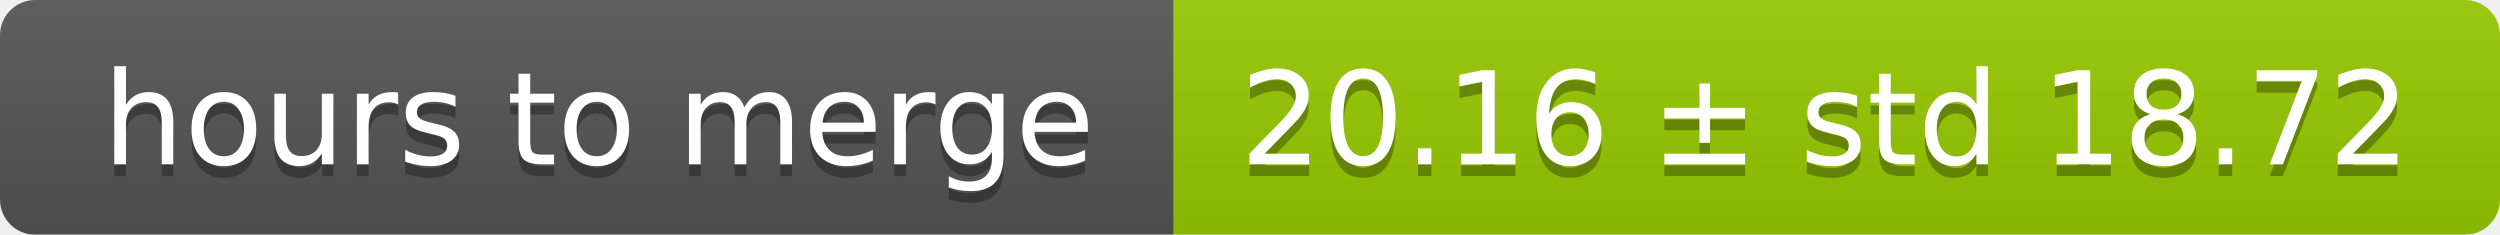
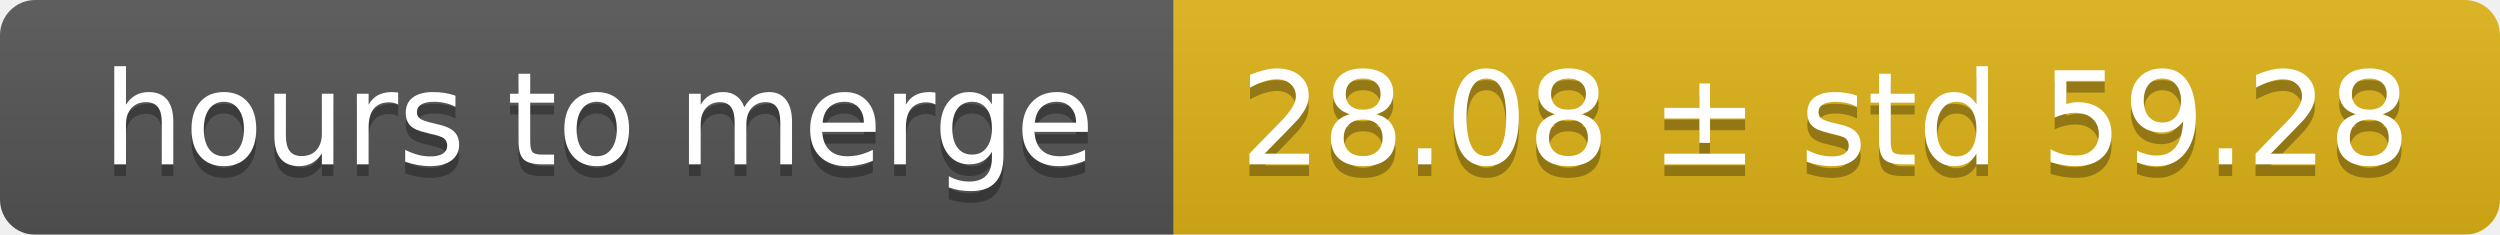
<svg xmlns="http://www.w3.org/2000/svg" width="213" height="20">
  <linearGradient id="smooth" x2="0" y2="100%">
    <stop offset="0" stop-color="#bbb" stop-opacity=".1" />
    <stop offset="1" stop-opacity=".1" />
  </linearGradient>
  <mask id="round">
    <rect width="213" height="20" rx="3" fill="#fff" />
  </mask>
  <g mask="url(#round)">
    <rect width="100" height="20" fill="#555" />
-     <rect x="100" width="113" height="20" fill="#97ca00" />
+     <rect x="100" width="113" height="20" fill="#dfb317" />
    <rect width="213" height="20" fill="url(#smooth)" />
  </g>
  <g fill="#fff" text-anchor="middle" font-family="DejaVu Sans,Verdana,Geneva,sans-serif" font-size="11">
    <text x="51" y="15" fill="#010101" fill-opacity=".3">hours to merge</text>
    <text x="51" y="14">hours to merge</text>
-     <text x="155.5" y="15" fill="#010101" fill-opacity=".3">20.16 ± std 18.72</text>
-     <text x="155.5" y="14">20.16 ± std 18.72</text>
+     <text x="155.5" y="15" fill="#010101" fill-opacity=".3">28.08 ± std 59.28</text>
+     <text x="155.5" y="14">28.08 ± std 59.28</text>
  </g>
</svg>
